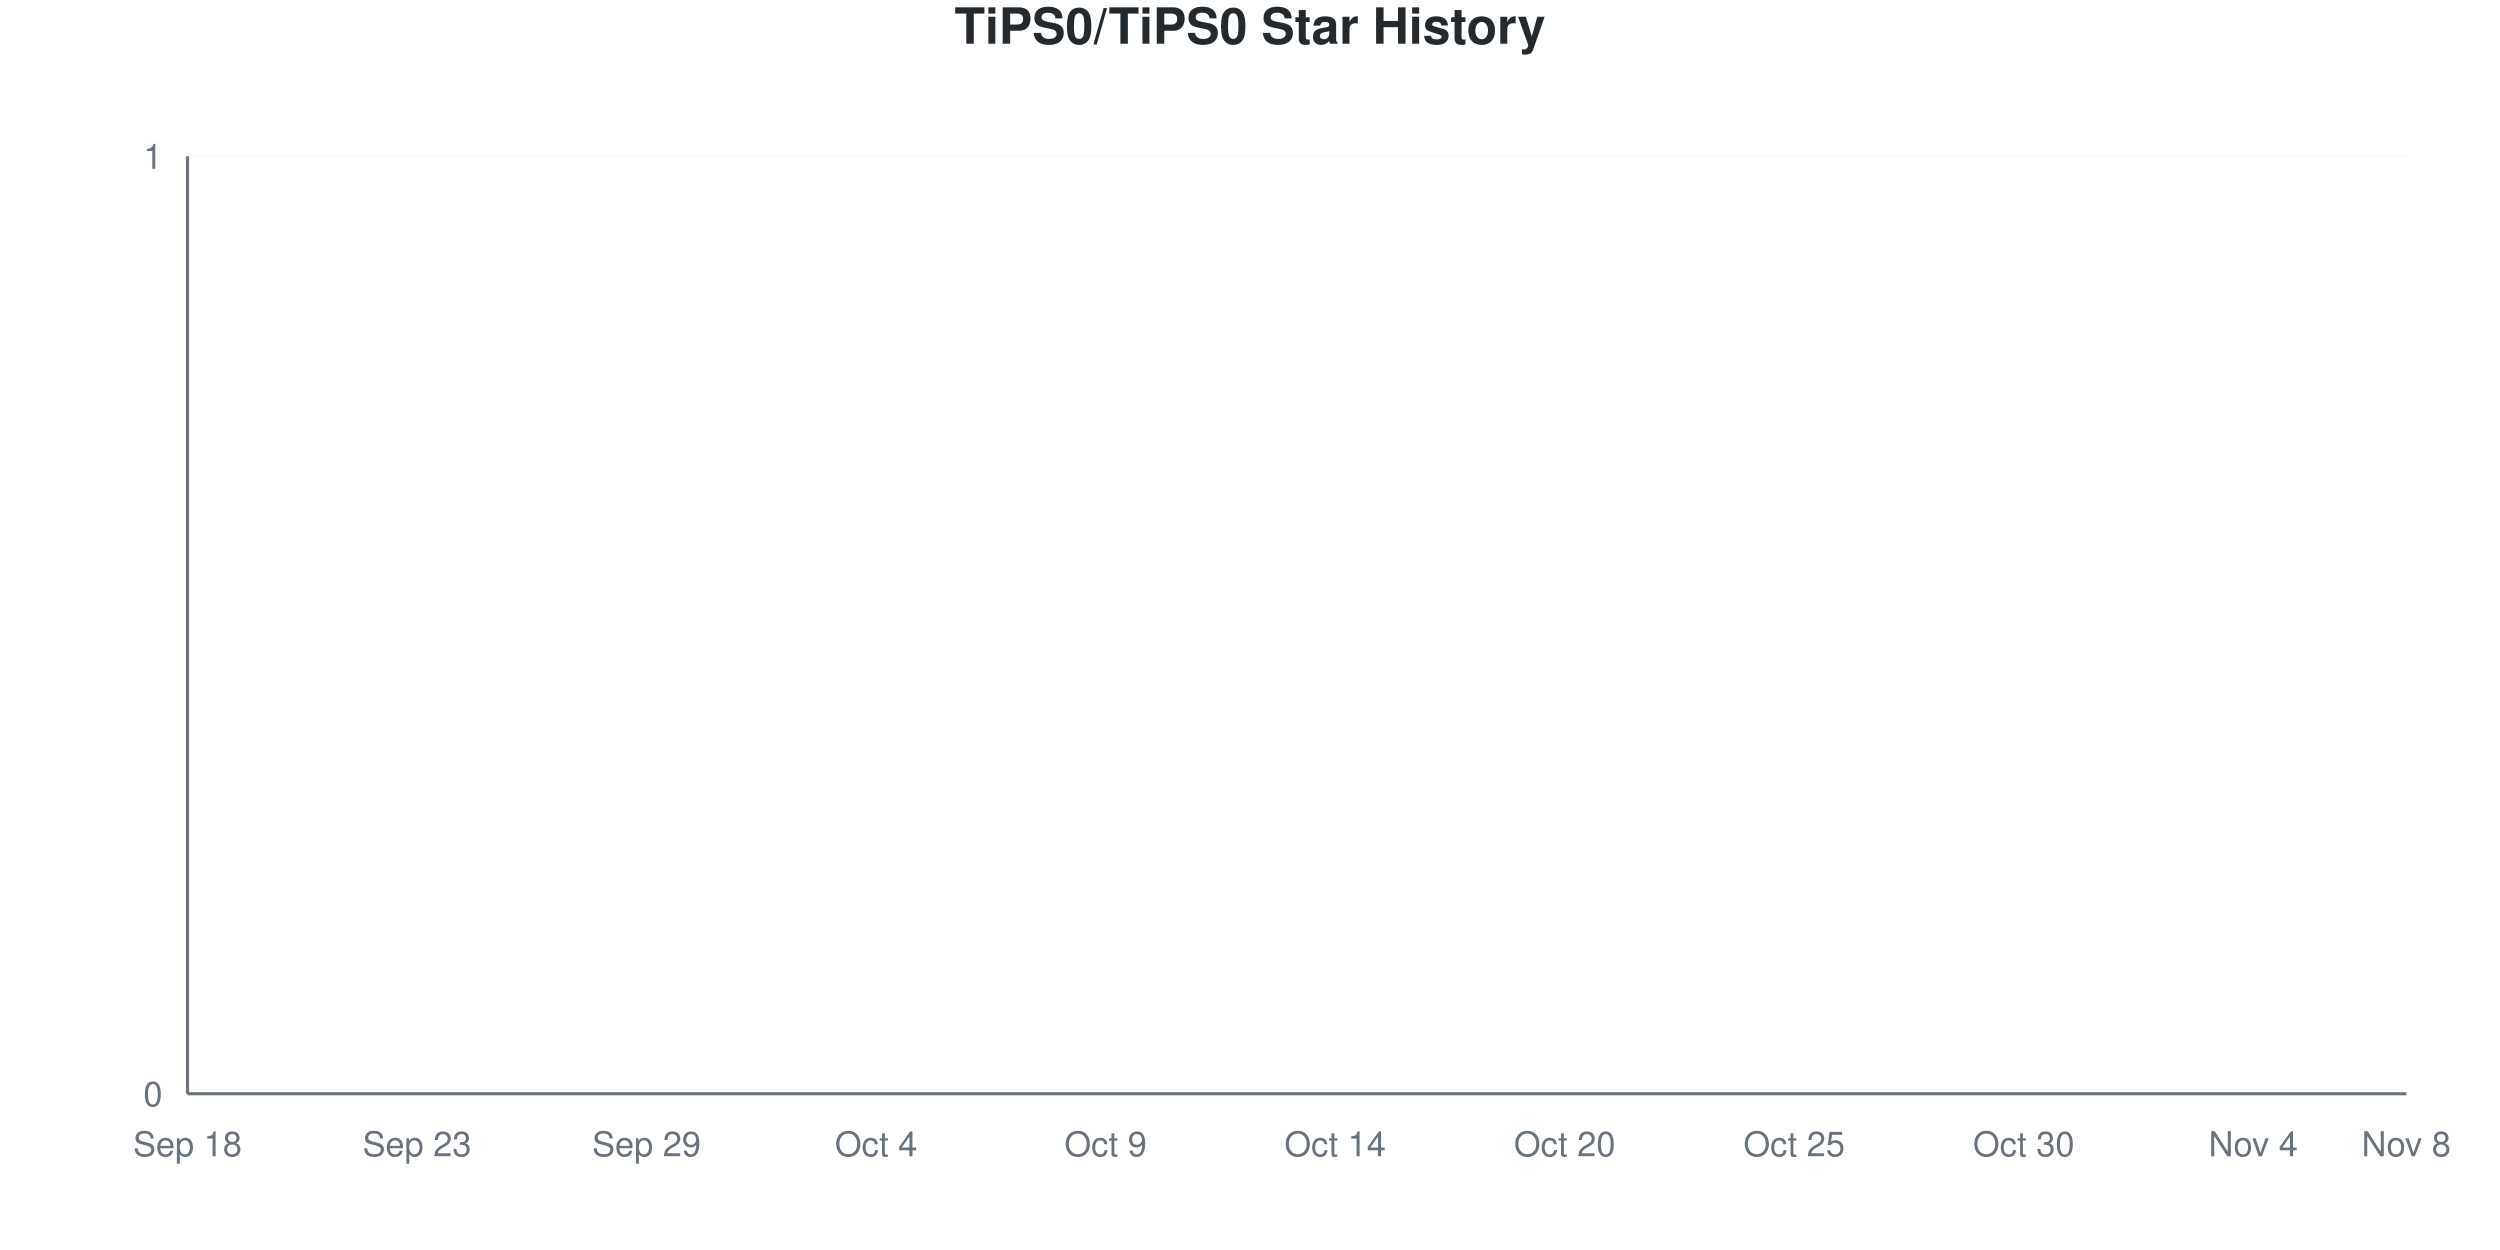
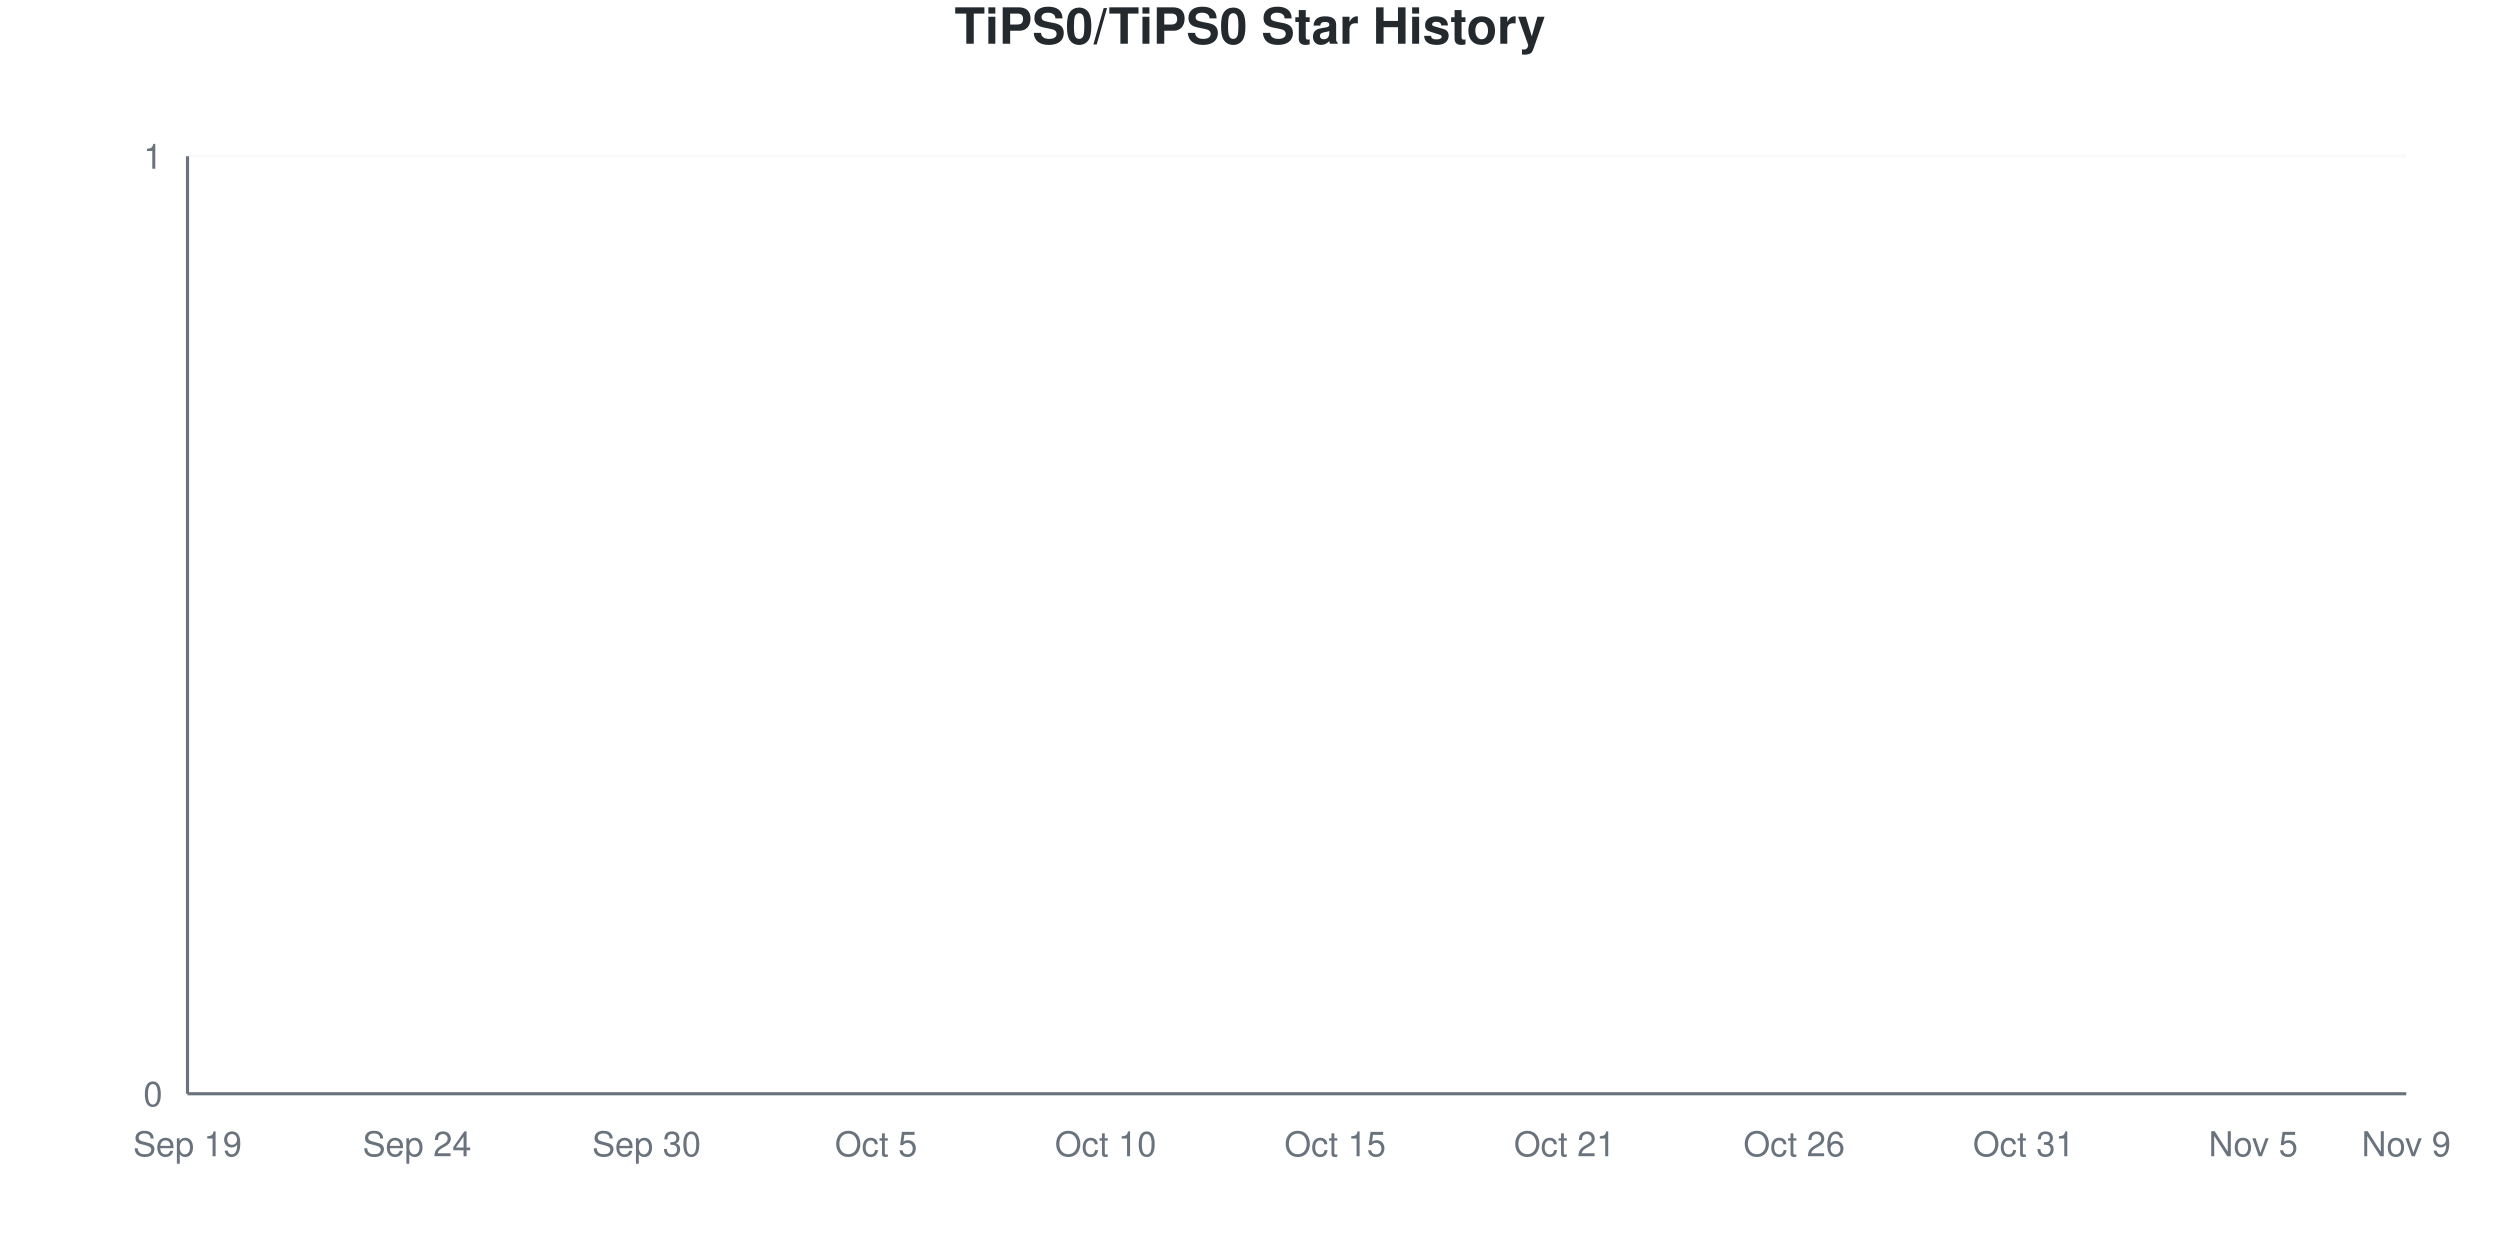
<svg xmlns="http://www.w3.org/2000/svg" viewBox="0 0 800 400" width="800" height="400">
  <style>
    @keyframes drawLine {
      to { stroke-dashoffset: 0; }
    }
    @keyframes fadeInPoint {
      from { opacity: 0; }
      to { opacity: 1; }
    }
    .data-line-0 {
      stroke-dasharray: 1065;
      stroke-dashoffset: 1065;
      animation: drawLine 2s ease-out forwards;
    }
    .data-point {
      opacity: 0;
      animation: fadeInPoint 0.5s ease-out forwards;
    }
    .chart-bg { fill: #fff; }
    .chart-text { fill: #24292e; }
    .chart-muted { fill: #6a737d; }
    .chart-grid { stroke: #eee; }
    .chart-axis { stroke: #6a737d; }
    @media (prefers-color-scheme: dark) {
      .chart-bg { fill: #0d1117; }
      .chart-text { fill: #e6edf3; }
      .chart-muted { fill: #8b949e; }
      .chart-grid { stroke: #21262d; }
      .chart-axis { stroke: #8b949e; }
    }
  </style>
  <rect width="800" height="400" class="chart-bg" />
  <text x="400" y="14" text-anchor="middle" class="chart-text" font-size="16" font-weight="bold" font-family="-apple-system, BlinkMacSystemFont, 'Segoe UI', Helvetica, Arial, sans-serif">TiPS0/TiPS0 Star History</text>
  <g class="grid">
    <line x1="60" y1="350" x2="770" y2="350" class="chart-grid" stroke-opacity="0.3" />
    <text x="52" y="354" text-anchor="end" class="chart-muted" font-size="11" font-family="-apple-system, BlinkMacSystemFont, 'Segoe UI', Helvetica, Arial, sans-serif">0</text>
    <line x1="60" y1="50" x2="770" y2="50" class="chart-grid" stroke-opacity="0.3" />
    <text x="52" y="54" text-anchor="end" class="chart-muted" font-size="11" font-family="-apple-system, BlinkMacSystemFont, 'Segoe UI', Helvetica, Arial, sans-serif">1</text>
  </g>
  <g class="milestones">
    
  </g>
  <g class="x-axis">
-     <text x="60" y="370" text-anchor="middle" class="chart-muted" font-size="11" font-family="-apple-system, BlinkMacSystemFont, 'Segoe UI', Helvetica, Arial, sans-serif">Sep 18</text>
-     <text x="133.448" y="370" text-anchor="middle" class="chart-muted" font-size="11" font-family="-apple-system, BlinkMacSystemFont, 'Segoe UI', Helvetica, Arial, sans-serif">Sep 23</text>
-     <text x="206.897" y="370" text-anchor="middle" class="chart-muted" font-size="11" font-family="-apple-system, BlinkMacSystemFont, 'Segoe UI', Helvetica, Arial, sans-serif">Sep 29</text>
-     <text x="280.345" y="370" text-anchor="middle" class="chart-muted" font-size="11" font-family="-apple-system, BlinkMacSystemFont, 'Segoe UI', Helvetica, Arial, sans-serif">Oct 4</text>
-     <text x="353.793" y="370" text-anchor="middle" class="chart-muted" font-size="11" font-family="-apple-system, BlinkMacSystemFont, 'Segoe UI', Helvetica, Arial, sans-serif">Oct 9</text>
-     <text x="427.241" y="370" text-anchor="middle" class="chart-muted" font-size="11" font-family="-apple-system, BlinkMacSystemFont, 'Segoe UI', Helvetica, Arial, sans-serif">Oct 14</text>
-     <text x="500.69" y="370" text-anchor="middle" class="chart-muted" font-size="11" font-family="-apple-system, BlinkMacSystemFont, 'Segoe UI', Helvetica, Arial, sans-serif">Oct 20</text>
-     <text x="574.138" y="370" text-anchor="middle" class="chart-muted" font-size="11" font-family="-apple-system, BlinkMacSystemFont, 'Segoe UI', Helvetica, Arial, sans-serif">Oct 25</text>
-     <text x="647.586" y="370" text-anchor="middle" class="chart-muted" font-size="11" font-family="-apple-system, BlinkMacSystemFont, 'Segoe UI', Helvetica, Arial, sans-serif">Oct 30</text>
-     <text x="721.034" y="370" text-anchor="middle" class="chart-muted" font-size="11" font-family="-apple-system, BlinkMacSystemFont, 'Segoe UI', Helvetica, Arial, sans-serif">Nov 4</text>
-     <text x="770" y="370" text-anchor="middle" class="chart-muted" font-size="11" font-family="-apple-system, BlinkMacSystemFont, 'Segoe UI', Helvetica, Arial, sans-serif">Nov 8</text>
+     <text x="60" y="370" text-anchor="middle" class="chart-muted" font-size="11" font-family="-apple-system, BlinkMacSystemFont, 'Segoe UI', Helvetica, Arial, sans-serif">Sep 19</text>
+     <text x="133.448" y="370" text-anchor="middle" class="chart-muted" font-size="11" font-family="-apple-system, BlinkMacSystemFont, 'Segoe UI', Helvetica, Arial, sans-serif">Sep 24</text>
+     <text x="206.897" y="370" text-anchor="middle" class="chart-muted" font-size="11" font-family="-apple-system, BlinkMacSystemFont, 'Segoe UI', Helvetica, Arial, sans-serif">Sep 30</text>
+     <text x="280.345" y="370" text-anchor="middle" class="chart-muted" font-size="11" font-family="-apple-system, BlinkMacSystemFont, 'Segoe UI', Helvetica, Arial, sans-serif">Oct 5</text>
+     <text x="353.793" y="370" text-anchor="middle" class="chart-muted" font-size="11" font-family="-apple-system, BlinkMacSystemFont, 'Segoe UI', Helvetica, Arial, sans-serif">Oct 10</text>
+     <text x="427.241" y="370" text-anchor="middle" class="chart-muted" font-size="11" font-family="-apple-system, BlinkMacSystemFont, 'Segoe UI', Helvetica, Arial, sans-serif">Oct 15</text>
+     <text x="500.69" y="370" text-anchor="middle" class="chart-muted" font-size="11" font-family="-apple-system, BlinkMacSystemFont, 'Segoe UI', Helvetica, Arial, sans-serif">Oct 21</text>
+     <text x="574.138" y="370" text-anchor="middle" class="chart-muted" font-size="11" font-family="-apple-system, BlinkMacSystemFont, 'Segoe UI', Helvetica, Arial, sans-serif">Oct 26</text>
+     <text x="647.586" y="370" text-anchor="middle" class="chart-muted" font-size="11" font-family="-apple-system, BlinkMacSystemFont, 'Segoe UI', Helvetica, Arial, sans-serif">Oct 31</text>
+     <text x="721.034" y="370" text-anchor="middle" class="chart-muted" font-size="11" font-family="-apple-system, BlinkMacSystemFont, 'Segoe UI', Helvetica, Arial, sans-serif">Nov 5</text>
+     <text x="770" y="370" text-anchor="middle" class="chart-muted" font-size="11" font-family="-apple-system, BlinkMacSystemFont, 'Segoe UI', Helvetica, Arial, sans-serif">Nov 9</text>
  </g>
  <line x1="60" y1="50" x2="60" y2="350" class="chart-axis" stroke-width="1" />
  <line x1="60" y1="350" x2="770" y2="350" class="chart-axis" stroke-width="1" />
  <path d="M60,350 L60,350 C68.161,350 76.322,350 84.483,350 C92.644,350 100.805,350 108.966,350 C117.126,350 125.287,350 133.448,350 C141.609,350 149.77,350 157.931,350 C166.092,350 174.253,350 182.414,350 C190.575,350 198.736,350 206.897,350 C215.057,350 223.218,350 231.379,350 C239.54,350 247.701,350 255.862,350 C264.023,350 272.184,350 280.345,350 C288.506,350 296.667,350 304.828,350 C312.989,350 321.149,350 329.31,350 C337.471,350 345.632,350 353.793,350 C361.954,350 370.115,350 378.276,350 C386.437,350 394.598,350 402.759,350 C410.92,350 419.08,350 427.241,350 C435.402,350 443.563,350 451.724,350 C459.885,350 468.046,350 476.207,350 C484.368,350 492.529,350 500.69,350 C508.851,350 517.011,350 525.172,350 C533.333,350 541.494,350 549.655,350 C557.816,350 565.977,350 574.138,350 C582.299,350 590.46,350 598.621,350 C606.782,350 614.943,350 623.103,350 C631.264,350 639.425,350 647.586,350 C655.747,350 663.908,350 672.069,350 C680.23,350 688.391,350 696.552,350 C704.713,350 712.874,350 721.034,350 C729.195,350 737.356,350 745.517,350 C753.678,350 761.839,350 770,350 L770,350 L60,350 Z" fill="#dfb317" fill-opacity="0.1" />
  <path d="M60,350 L60,350 C68.161,350 76.322,350 84.483,350 C92.644,350 100.805,350 108.966,350 C117.126,350 125.287,350 133.448,350 C141.609,350 149.77,350 157.931,350 C166.092,350 174.253,350 182.414,350 C190.575,350 198.736,350 206.897,350 C215.057,350 223.218,350 231.379,350 C239.54,350 247.701,350 255.862,350 C264.023,350 272.184,350 280.345,350 C288.506,350 296.667,350 304.828,350 C312.989,350 321.149,350 329.31,350 C337.471,350 345.632,350 353.793,350 C361.954,350 370.115,350 378.276,350 C386.437,350 394.598,350 402.759,350 C410.92,350 419.08,350 427.241,350 C435.402,350 443.563,350 451.724,350 C459.885,350 468.046,350 476.207,350 C484.368,350 492.529,350 500.69,350 C508.851,350 517.011,350 525.172,350 C533.333,350 541.494,350 549.655,350 C557.816,350 565.977,350 574.138,350 C582.299,350 590.46,350 598.621,350 C606.782,350 614.943,350 623.103,350 C631.264,350 639.425,350 647.586,350 C655.747,350 663.908,350 672.069,350 C680.23,350 688.391,350 696.552,350 C704.713,350 712.874,350 721.034,350 C729.195,350 737.356,350 745.517,350 C753.678,350 761.839,350 770,350" fill="none" stroke="#dfb317" stroke-width="2.5" class="data-line-0" />
  <g class="points">
    <circle cx="60" cy="350" r="4" fill="#dfb317" class="data-point" style="animation-delay: 1.50s" />
    <circle cx="84.483" cy="350" r="4" fill="#dfb317" class="data-point" style="animation-delay: 1.55s" />
    <circle cx="108.966" cy="350" r="4" fill="#dfb317" class="data-point" style="animation-delay: 1.60s" />
    <circle cx="133.448" cy="350" r="4" fill="#dfb317" class="data-point" style="animation-delay: 1.65s" />
    <circle cx="157.931" cy="350" r="4" fill="#dfb317" class="data-point" style="animation-delay: 1.70s" />
    <circle cx="182.414" cy="350" r="4" fill="#dfb317" class="data-point" style="animation-delay: 1.75s" />
    <circle cx="206.897" cy="350" r="4" fill="#dfb317" class="data-point" style="animation-delay: 1.80s" />
    <circle cx="231.379" cy="350" r="4" fill="#dfb317" class="data-point" style="animation-delay: 1.85s" />
    <circle cx="255.862" cy="350" r="4" fill="#dfb317" class="data-point" style="animation-delay: 1.90s" />
    <circle cx="280.345" cy="350" r="4" fill="#dfb317" class="data-point" style="animation-delay: 1.95s" />
    <circle cx="304.828" cy="350" r="4" fill="#dfb317" class="data-point" style="animation-delay: 2.00s" />
    <circle cx="329.31" cy="350" r="4" fill="#dfb317" class="data-point" style="animation-delay: 2.05s" />
    <circle cx="353.793" cy="350" r="4" fill="#dfb317" class="data-point" style="animation-delay: 2.10s" />
    <circle cx="378.276" cy="350" r="4" fill="#dfb317" class="data-point" style="animation-delay: 2.15s" />
    <circle cx="402.759" cy="350" r="4" fill="#dfb317" class="data-point" style="animation-delay: 2.20s" />
    <circle cx="427.241" cy="350" r="4" fill="#dfb317" class="data-point" style="animation-delay: 2.25s" />
    <circle cx="451.724" cy="350" r="4" fill="#dfb317" class="data-point" style="animation-delay: 2.30s" />
    <circle cx="476.207" cy="350" r="4" fill="#dfb317" class="data-point" style="animation-delay: 2.35s" />
    <circle cx="500.69" cy="350" r="4" fill="#dfb317" class="data-point" style="animation-delay: 2.40s" />
    <circle cx="525.172" cy="350" r="4" fill="#dfb317" class="data-point" style="animation-delay: 2.45s" />
    <circle cx="549.655" cy="350" r="4" fill="#dfb317" class="data-point" style="animation-delay: 2.50s" />
    <circle cx="574.138" cy="350" r="4" fill="#dfb317" class="data-point" style="animation-delay: 2.55s" />
    <circle cx="598.621" cy="350" r="4" fill="#dfb317" class="data-point" style="animation-delay: 2.60s" />
    <circle cx="623.103" cy="350" r="4" fill="#dfb317" class="data-point" style="animation-delay: 2.65s" />
    <circle cx="647.586" cy="350" r="4" fill="#dfb317" class="data-point" style="animation-delay: 2.70s" />
    <circle cx="672.069" cy="350" r="4" fill="#dfb317" class="data-point" style="animation-delay: 2.75s" />
    <circle cx="696.552" cy="350" r="4" fill="#dfb317" class="data-point" style="animation-delay: 2.80s" />
    <circle cx="721.034" cy="350" r="4" fill="#dfb317" class="data-point" style="animation-delay: 2.85s" />
    <circle cx="745.517" cy="350" r="4" fill="#dfb317" class="data-point" style="animation-delay: 2.90s" />
    <circle cx="770" cy="350" r="4" fill="#dfb317" class="data-point" style="animation-delay: 2.95s" />
  </g>
</svg>
